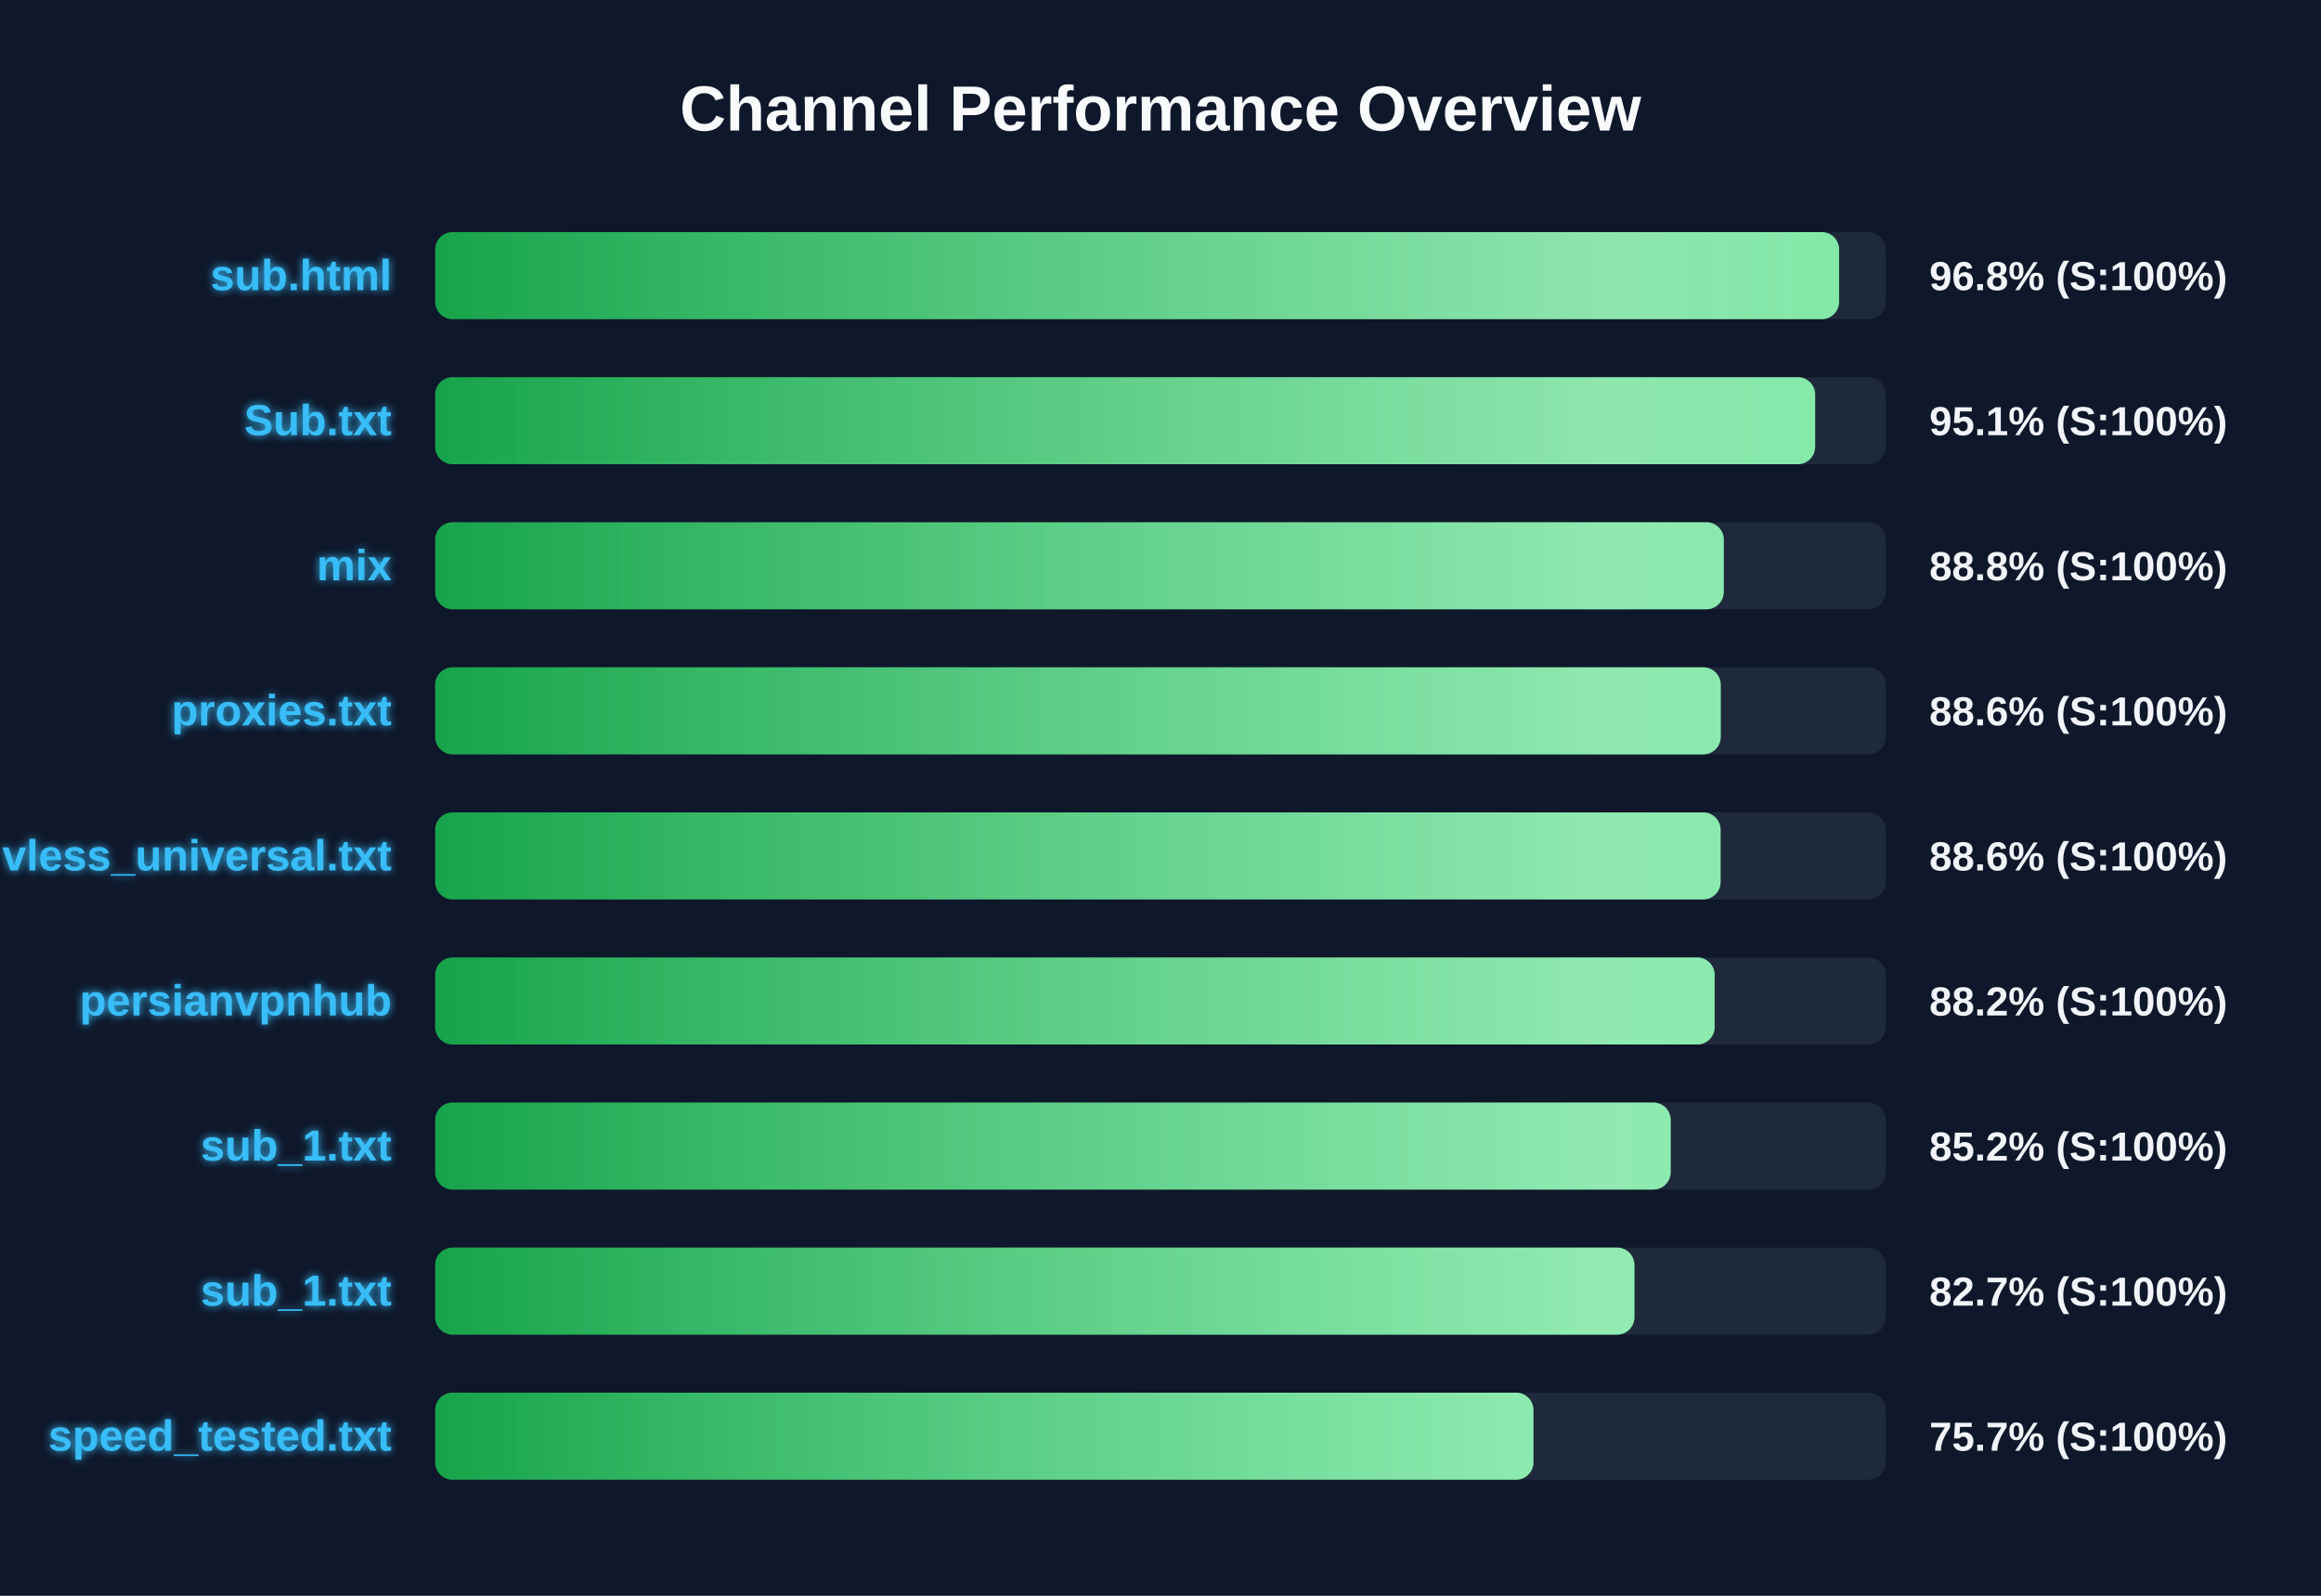
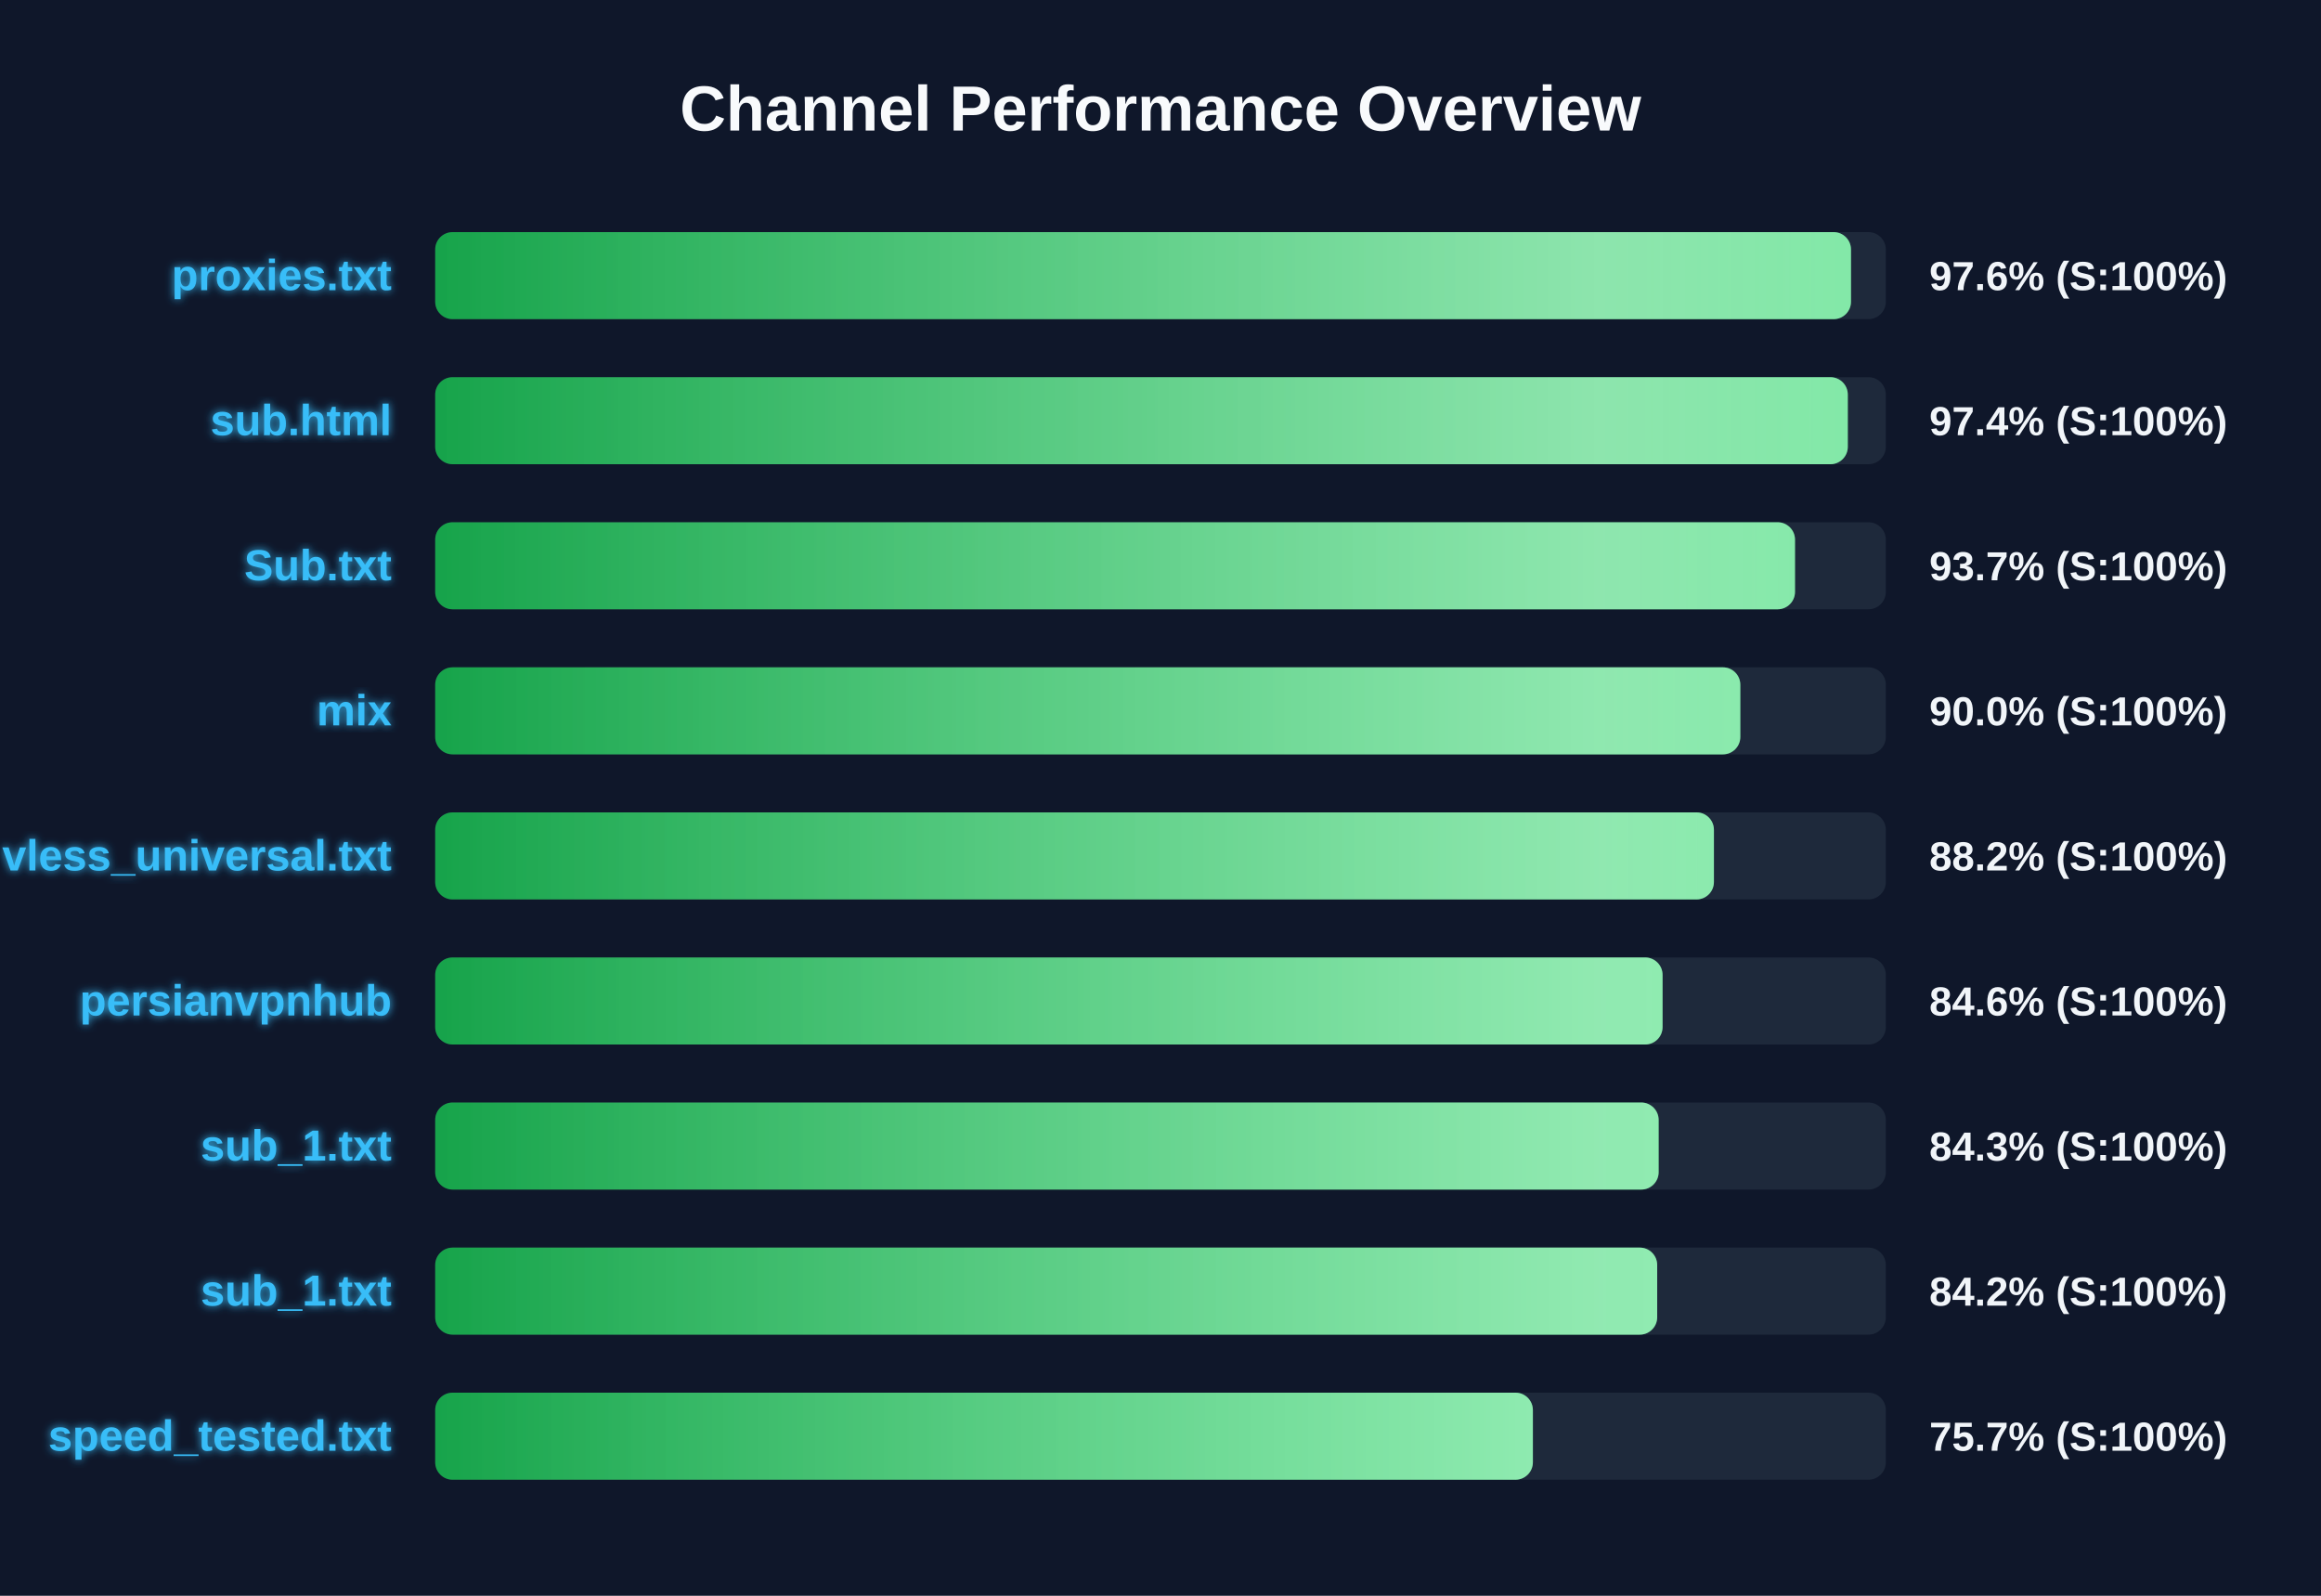
<svg xmlns="http://www.w3.org/2000/svg" width="800" height="550" version="1.1">
  <defs>
    <linearGradient id="grad-green" x1="0%" y1="0%" x2="100%" y2="0%">
      <stop offset="0%" stop-color="#16a34a" />
      <stop offset="100%" stop-color="#4ade80" />
    </linearGradient>
    <linearGradient id="grad-yellow" x1="0%" y1="0%" x2="100%" y2="0%">
      <stop offset="0%" stop-color="#ca8a04" />
      <stop offset="100%" stop-color="#fde047" />
    </linearGradient>
    <linearGradient id="grad-red" x1="0%" y1="0%" x2="100%" y2="0%">
      <stop offset="0%" stop-color="#dc2626" />
      <stop offset="100%" stop-color="#f87171" />
    </linearGradient>
    <linearGradient id="shimmer" x1="0%" y1="0%" x2="100%" y2="0%">
      <stop offset="0%" stop-color="rgba(255,255,255,0)" />
      <stop offset="50%" stop-color="rgba(255,255,255,0.4)" />
      <stop offset="100%" stop-color="rgba(255,255,255,0)" />
    </linearGradient>
    <filter id="glow" x="-20%" y="-20%" width="140%" height="140%">
      <feGaussianBlur stdDeviation="1.5" result="blur" />
      <feComposite in="SourceGraphic" in2="blur" operator="over" />
    </filter>
  </defs>
  <style>
        .bg-rect { fill: #0f172a; }
        .title { font: bold 22px 'Segoe UI', Arial, sans-serif; fill: #f8fafc; }
        .row { font: bold 15px 'Segoe UI', Arial, sans-serif; fill: #38bdf8; filter: url(#glow); }
        .score { font: bold 14px 'Segoe UI', Arial, sans-serif; fill: #f1f5f9; }
        @keyframes shimmer-anim {
            0% { transform: translateX(-100%); }
            100% { transform: translateX(200%); }
        }
        .shimmer-rect {
            animation: shimmer-anim 2.5s infinite linear;
        }
    </style>
  <rect width="100%" height="100%" class="bg-rect" />
  <text x="400" y="45" text-anchor="middle" class="title">Channel Performance Overview</text>
  <rect x="150" y="80" width="500" height="30" fill="#1e293b" rx="6" />
  <clipPath id="clip-0">
-     <rect x="150" y="80" width="483.9" height="30" rx="6" />
+     <rect x="150" y="80" width="488.0" height="30" rx="6" />
  </clipPath>
-   <rect x="150" y="80" width="483.9" height="30" fill="url(#grad-green)" rx="6" />
+   <rect x="150" y="80" width="488.0" height="30" fill="url(#grad-green)" rx="6" />
  <g clip-path="url(#clip-0)">
    <rect x="150" y="80" width="100%" height="30" fill="url(#shimmer)" class="shimmer-rect" />
  </g>
-   <text x="135" y="100" text-anchor="end" class="row">sub.html</text>
-   <text x="665" y="100" text-anchor="start" class="score">96.8% (S:100%)</text>
+   <text x="135" y="100" text-anchor="end" class="row">proxies.txt</text>
+   <text x="665" y="100" text-anchor="start" class="score">97.6% (S:100%)</text>
  <rect x="150" y="130" width="500" height="30" fill="#1e293b" rx="6" />
  <clipPath id="clip-1">
-     <rect x="150" y="130" width="475.65" height="30" rx="6" />
+     <rect x="150" y="130" width="486.9" height="30" rx="6" />
  </clipPath>
-   <rect x="150" y="130" width="475.65" height="30" fill="url(#grad-green)" rx="6" />
+   <rect x="150" y="130" width="486.9" height="30" fill="url(#grad-green)" rx="6" />
  <g clip-path="url(#clip-1)">
    <rect x="150" y="130" width="100%" height="30" fill="url(#shimmer)" class="shimmer-rect" />
  </g>
-   <text x="135" y="150" text-anchor="end" class="row">Sub.txt</text>
-   <text x="665" y="150" text-anchor="start" class="score">95.1% (S:100%)</text>
+   <text x="135" y="150" text-anchor="end" class="row">sub.html</text>
+   <text x="665" y="150" text-anchor="start" class="score">97.4% (S:100%)</text>
  <rect x="150" y="180" width="500" height="30" fill="#1e293b" rx="6" />
  <clipPath id="clip-2">
-     <rect x="150" y="180" width="444.15" height="30" rx="6" />
+     <rect x="150" y="180" width="468.7" height="30" rx="6" />
  </clipPath>
-   <rect x="150" y="180" width="444.15" height="30" fill="url(#grad-green)" rx="6" />
+   <rect x="150" y="180" width="468.7" height="30" fill="url(#grad-green)" rx="6" />
  <g clip-path="url(#clip-2)">
    <rect x="150" y="180" width="100%" height="30" fill="url(#shimmer)" class="shimmer-rect" />
  </g>
-   <text x="135" y="200" text-anchor="end" class="row">mix</text>
-   <text x="665" y="200" text-anchor="start" class="score">88.8% (S:100%)</text>
+   <text x="135" y="200" text-anchor="end" class="row">Sub.txt</text>
+   <text x="665" y="200" text-anchor="start" class="score">93.7% (S:100%)</text>
  <rect x="150" y="230" width="500" height="30" fill="#1e293b" rx="6" />
  <clipPath id="clip-3">
-     <rect x="150" y="230" width="443.1" height="30" rx="6" />
+     <rect x="150" y="230" width="449.85" height="30" rx="6" />
  </clipPath>
-   <rect x="150" y="230" width="443.1" height="30" fill="url(#grad-green)" rx="6" />
+   <rect x="150" y="230" width="449.85" height="30" fill="url(#grad-green)" rx="6" />
  <g clip-path="url(#clip-3)">
    <rect x="150" y="230" width="100%" height="30" fill="url(#shimmer)" class="shimmer-rect" />
  </g>
-   <text x="135" y="250" text-anchor="end" class="row">proxies.txt</text>
-   <text x="665" y="250" text-anchor="start" class="score">88.6% (S:100%)</text>
+   <text x="135" y="250" text-anchor="end" class="row">mix</text>
+   <text x="665" y="250" text-anchor="start" class="score">90.0% (S:100%)</text>
  <rect x="150" y="280" width="500" height="30" fill="#1e293b" rx="6" />
  <clipPath id="clip-4">
-     <rect x="150" y="280" width="443.05" height="30" rx="6" />
+     <rect x="150" y="280" width="440.75" height="30" rx="6" />
  </clipPath>
-   <rect x="150" y="280" width="443.05" height="30" fill="url(#grad-green)" rx="6" />
+   <rect x="150" y="280" width="440.75" height="30" fill="url(#grad-green)" rx="6" />
  <g clip-path="url(#clip-4)">
    <rect x="150" y="280" width="100%" height="30" fill="url(#shimmer)" class="shimmer-rect" />
  </g>
  <text x="135" y="300" text-anchor="end" class="row">vless_universal.txt</text>
-   <text x="665" y="300" text-anchor="start" class="score">88.6% (S:100%)</text>
+   <text x="665" y="300" text-anchor="start" class="score">88.2% (S:100%)</text>
  <rect x="150" y="330" width="500" height="30" fill="#1e293b" rx="6" />
  <clipPath id="clip-5">
-     <rect x="150" y="330" width="441.0" height="30" rx="6" />
+     <rect x="150" y="330" width="423.05" height="30" rx="6" />
  </clipPath>
-   <rect x="150" y="330" width="441.0" height="30" fill="url(#grad-green)" rx="6" />
+   <rect x="150" y="330" width="423.05" height="30" fill="url(#grad-green)" rx="6" />
  <g clip-path="url(#clip-5)">
    <rect x="150" y="330" width="100%" height="30" fill="url(#shimmer)" class="shimmer-rect" />
  </g>
  <text x="135" y="350" text-anchor="end" class="row">persianvpnhub</text>
-   <text x="665" y="350" text-anchor="start" class="score">88.2% (S:100%)</text>
+   <text x="665" y="350" text-anchor="start" class="score">84.6% (S:100%)</text>
  <rect x="150" y="380" width="500" height="30" fill="#1e293b" rx="6" />
  <clipPath id="clip-6">
-     <rect x="150" y="380" width="425.85" height="30" rx="6" />
+     <rect x="150" y="380" width="421.7" height="30" rx="6" />
  </clipPath>
-   <rect x="150" y="380" width="425.85" height="30" fill="url(#grad-green)" rx="6" />
+   <rect x="150" y="380" width="421.7" height="30" fill="url(#grad-green)" rx="6" />
  <g clip-path="url(#clip-6)">
    <rect x="150" y="380" width="100%" height="30" fill="url(#shimmer)" class="shimmer-rect" />
  </g>
  <text x="135" y="400" text-anchor="end" class="row">sub_1.txt</text>
-   <text x="665" y="400" text-anchor="start" class="score">85.2% (S:100%)</text>
+   <text x="665" y="400" text-anchor="start" class="score">84.3% (S:100%)</text>
  <rect x="150" y="430" width="500" height="30" fill="#1e293b" rx="6" />
  <clipPath id="clip-7">
-     <rect x="150" y="430" width="413.35" height="30" rx="6" />
+     <rect x="150" y="430" width="421.2" height="30" rx="6" />
  </clipPath>
-   <rect x="150" y="430" width="413.35" height="30" fill="url(#grad-green)" rx="6" />
+   <rect x="150" y="430" width="421.2" height="30" fill="url(#grad-green)" rx="6" />
  <g clip-path="url(#clip-7)">
    <rect x="150" y="430" width="100%" height="30" fill="url(#shimmer)" class="shimmer-rect" />
  </g>
  <text x="135" y="450" text-anchor="end" class="row">sub_1.txt</text>
-   <text x="665" y="450" text-anchor="start" class="score">82.7% (S:100%)</text>
+   <text x="665" y="450" text-anchor="start" class="score">84.2% (S:100%)</text>
  <rect x="150" y="480" width="500" height="30" fill="#1e293b" rx="6" />
  <clipPath id="clip-8">
-     <rect x="150" y="480" width="378.55" height="30" rx="6" />
+     <rect x="150" y="480" width="378.35" height="30" rx="6" />
  </clipPath>
-   <rect x="150" y="480" width="378.55" height="30" fill="url(#grad-green)" rx="6" />
+   <rect x="150" y="480" width="378.35" height="30" fill="url(#grad-green)" rx="6" />
  <g clip-path="url(#clip-8)">
    <rect x="150" y="480" width="100%" height="30" fill="url(#shimmer)" class="shimmer-rect" />
  </g>
  <text x="135" y="500" text-anchor="end" class="row">speed_tested.txt</text>
  <text x="665" y="500" text-anchor="start" class="score">75.7% (S:100%)</text>
</svg>
